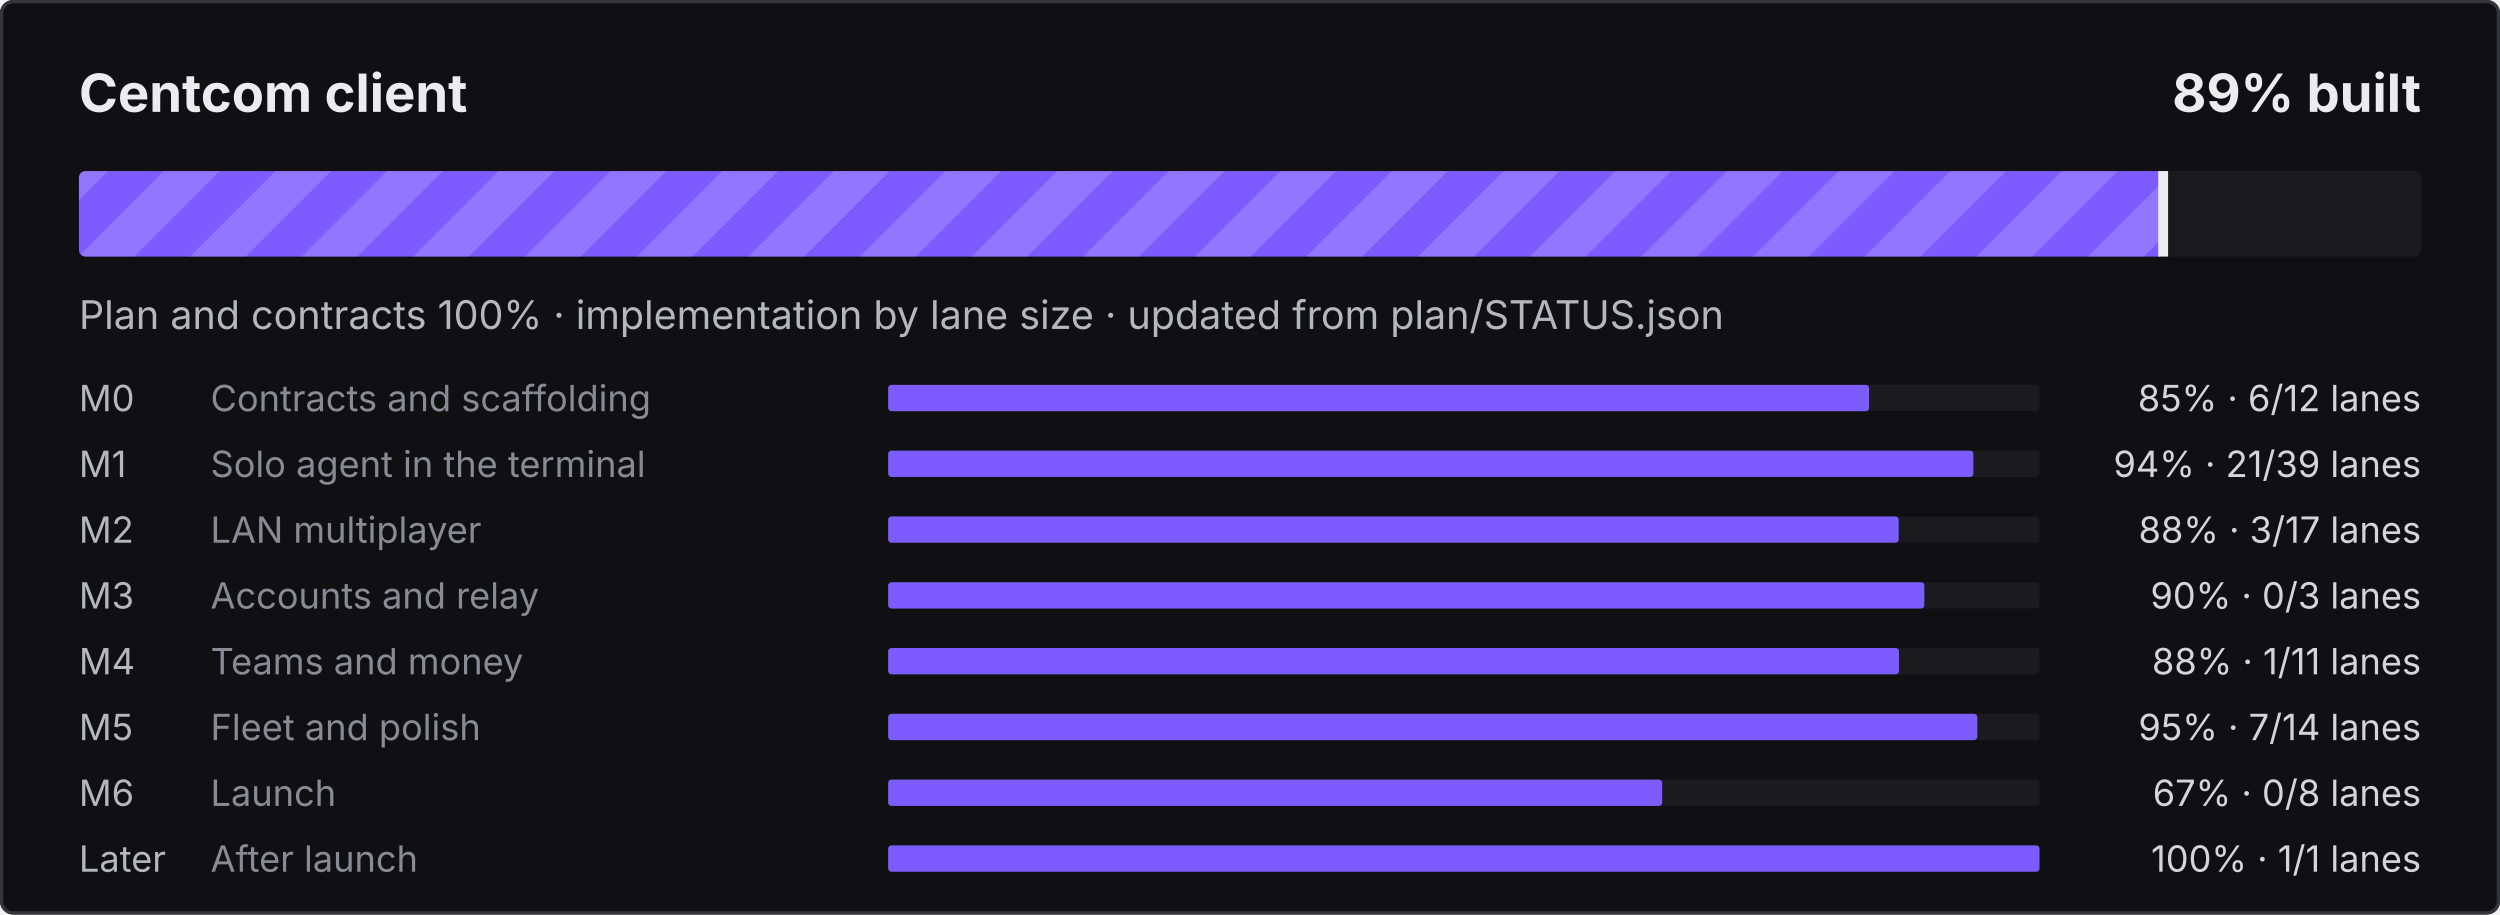
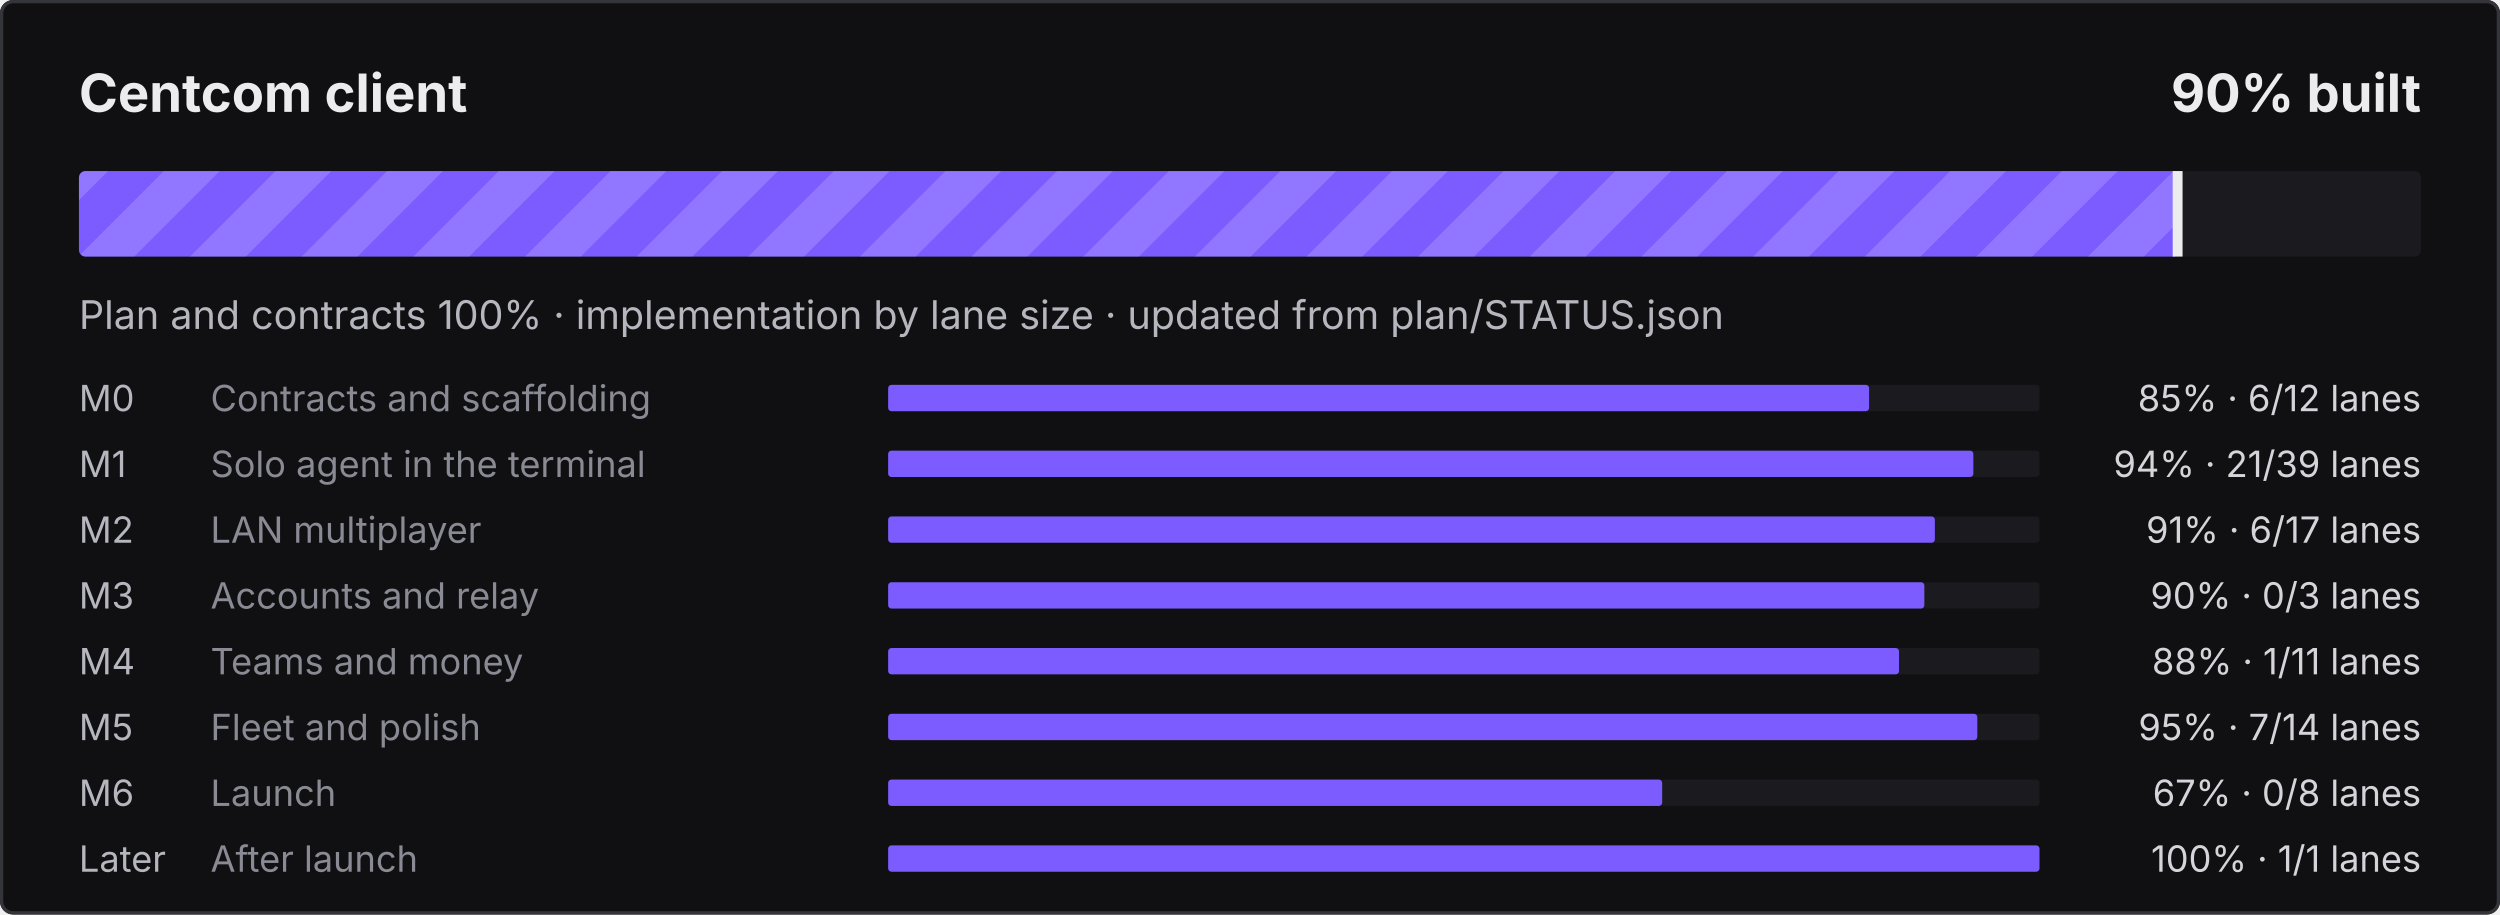
- <svg xmlns="http://www.w3.org/2000/svg" width="760" height="278" viewBox="0 0 760 278" role="img" aria-label="Centcom client: 89% built">
+ <svg xmlns="http://www.w3.org/2000/svg" width="760" height="278" viewBox="0 0 760 278" role="img" aria-label="Centcom client: 90% built">
  <defs>
    <pattern id="s" width="24" height="24" patternUnits="userSpaceOnUse" patternTransform="rotate(45)">
      <rect width="12" height="24" fill="#fff" fill-opacity=".16" />
    </pattern>
    <clipPath id="c">
      <rect x="24" y="52" width="712" height="26" rx="2" />
    </clipPath>
  </defs>
  <style>@keyframes mv{to{transform:translateX(24px)}}
.st{animation:mv .9s linear infinite}text{font-family:ui-sans-serif,system-ui,-apple-system,"Segoe UI",sans-serif}
@media (prefers-reduced-motion:reduce){.st{animation:none}}</style>
  <rect width="760" height="278" rx="4" fill="#101012" />
  <rect x=".5" y=".5" width="759" height="277" rx="3.5" fill="none" stroke="#34343B" />
  <text x="24" y="34" fill="#ECECEF" font-size="16" font-weight="700">Centcom client</text>
-   <text x="736" y="34" fill="#ECECEF" font-size="16" font-weight="700" text-anchor="end">89% built</text>
+   <text x="736" y="34" fill="#ECECEF" font-size="16" font-weight="700" text-anchor="end">90% built</text>
  <rect x="24" y="52" width="712" height="26" rx="2" fill="#1B1B1F" />
  <clipPath id="cf">
-     <rect x="24" y="52" width="634.1" height="26" rx="2" />
+     <rect x="24" y="52" width="638.5" height="26" rx="2" />
  </clipPath>
  <g clip-path="url(#cf)">
-     <rect x="24" y="52" width="634.1" height="26" fill="#7C5CFF" />
-     <rect x="0" y="52" width="682.1" height="26" fill="url(#s)" class="st" />
+     <rect x="24" y="52" width="638.5" height="26" fill="#7C5CFF" />
+     <rect x="0" y="52" width="686.5" height="26" fill="url(#s)" class="st" />
  </g>
-   <rect x="656.1" y="52" width="3" height="26" fill="#ECECEF" />
+   <rect x="660.5" y="52" width="3" height="26" fill="#ECECEF" />
  <text x="24" y="100" fill="#B6B6BE" font-size="12">Plan and contracts 100% · implementation by lane size · updated from plan/STATUS.json</text>
  <text x="24" y="125" fill="#B6B6BE" font-size="11">M0</text>
  <text x="64" y="125" fill="#8A8A94" font-size="11">Contracts and scaffolding</text>
  <rect x="270" y="117" width="350" height="8" rx="1" fill="#1B1B1F" />
  <rect x="270" y="117" width="298.2" height="8" rx="1" fill="#7C5CFF" />
  <text x="736" y="125" fill="#D4D4DA" font-size="11" text-anchor="end">85% · 6/12 lanes</text>
  <text x="24" y="145" fill="#B6B6BE" font-size="11">M1</text>
  <text x="64" y="145" fill="#8A8A94" font-size="11">Solo agent in the terminal</text>
  <rect x="270" y="137" width="350" height="8" rx="1" fill="#1B1B1F" />
  <rect x="270" y="137" width="329.9" height="8" rx="1" fill="#7C5CFF" />
  <text x="736" y="145" fill="#D4D4DA" font-size="11" text-anchor="end">94% · 21/39 lanes</text>
  <text x="24" y="165" fill="#B6B6BE" font-size="11">M2</text>
  <text x="64" y="165" fill="#8A8A94" font-size="11">LAN multiplayer</text>
  <rect x="270" y="157" width="350" height="8" rx="1" fill="#1B1B1F" />
-   <rect x="270" y="157" width="307.2" height="8" rx="1" fill="#7C5CFF" />
-   <text x="736" y="165" fill="#D4D4DA" font-size="11" text-anchor="end">88% · 3/17 lanes</text>
+   <rect x="270" y="157" width="318.2" height="8" rx="1" fill="#7C5CFF" />
+   <text x="736" y="165" fill="#D4D4DA" font-size="11" text-anchor="end">91% · 6/17 lanes</text>
  <text x="24" y="185" fill="#B6B6BE" font-size="11">M3</text>
  <text x="64" y="185" fill="#8A8A94" font-size="11">Accounts and relay</text>
  <rect x="270" y="177" width="350" height="8" rx="1" fill="#1B1B1F" />
  <rect x="270" y="177" width="315.0" height="8" rx="1" fill="#7C5CFF" />
  <text x="736" y="185" fill="#D4D4DA" font-size="11" text-anchor="end">90% · 0/3 lanes</text>
  <text x="24" y="205" fill="#B6B6BE" font-size="11">M4</text>
  <text x="64" y="205" fill="#8A8A94" font-size="11">Teams and money</text>
  <rect x="270" y="197" width="350" height="8" rx="1" fill="#1B1B1F" />
  <rect x="270" y="197" width="307.3" height="8" rx="1" fill="#7C5CFF" />
  <text x="736" y="205" fill="#D4D4DA" font-size="11" text-anchor="end">88% · 1/11 lanes</text>
  <text x="24" y="225" fill="#B6B6BE" font-size="11">M5</text>
  <text x="64" y="225" fill="#8A8A94" font-size="11">Fleet and polish</text>
  <rect x="270" y="217" width="350" height="8" rx="1" fill="#1B1B1F" />
  <rect x="270" y="217" width="331.1" height="8" rx="1" fill="#7C5CFF" />
  <text x="736" y="225" fill="#D4D4DA" font-size="11" text-anchor="end">95% · 7/14 lanes</text>
  <text x="24" y="245" fill="#B6B6BE" font-size="11">M6</text>
  <text x="64" y="245" fill="#8A8A94" font-size="11">Launch</text>
  <rect x="270" y="237" width="350" height="8" rx="1" fill="#1B1B1F" />
  <rect x="270" y="237" width="235.3" height="8" rx="1" fill="#7C5CFF" />
  <text x="736" y="245" fill="#D4D4DA" font-size="11" text-anchor="end">67% · 0/8 lanes</text>
  <text x="24" y="265" fill="#B6B6BE" font-size="11">Later</text>
  <text x="64" y="265" fill="#8A8A94" font-size="11">After launch</text>
  <rect x="270" y="257" width="350" height="8" rx="1" fill="#1B1B1F" />
  <rect x="270" y="257" width="350.0" height="8" rx="1" fill="#7C5CFF" />
  <text x="736" y="265" fill="#D4D4DA" font-size="11" text-anchor="end">100% · 1/1 lanes</text>
</svg>
